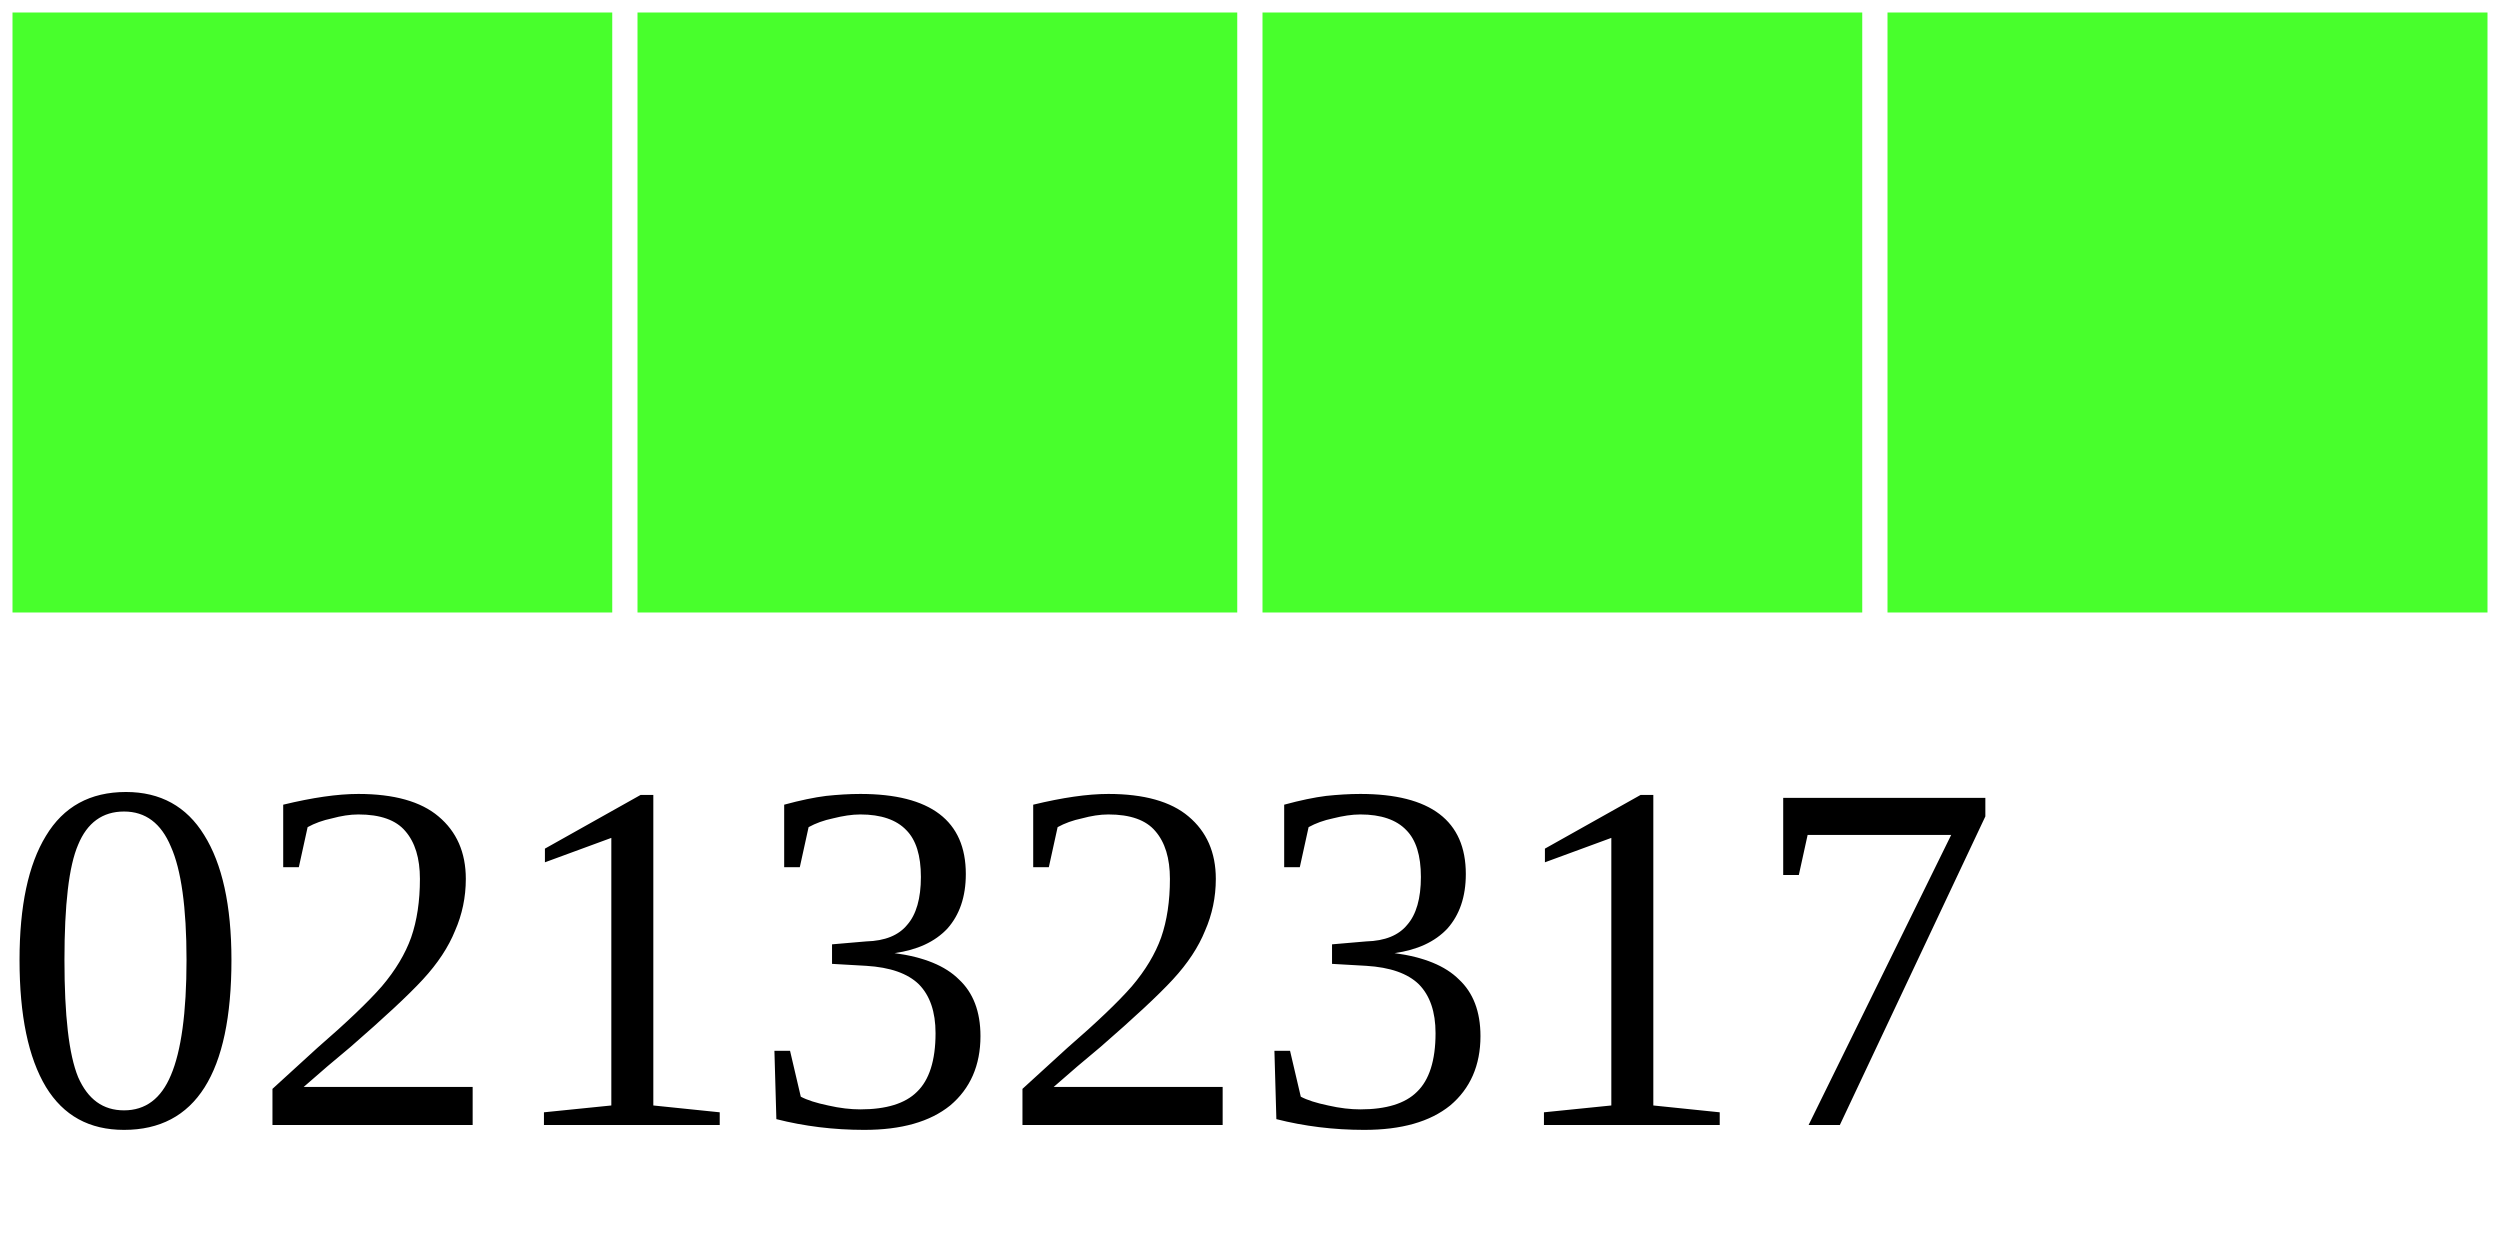
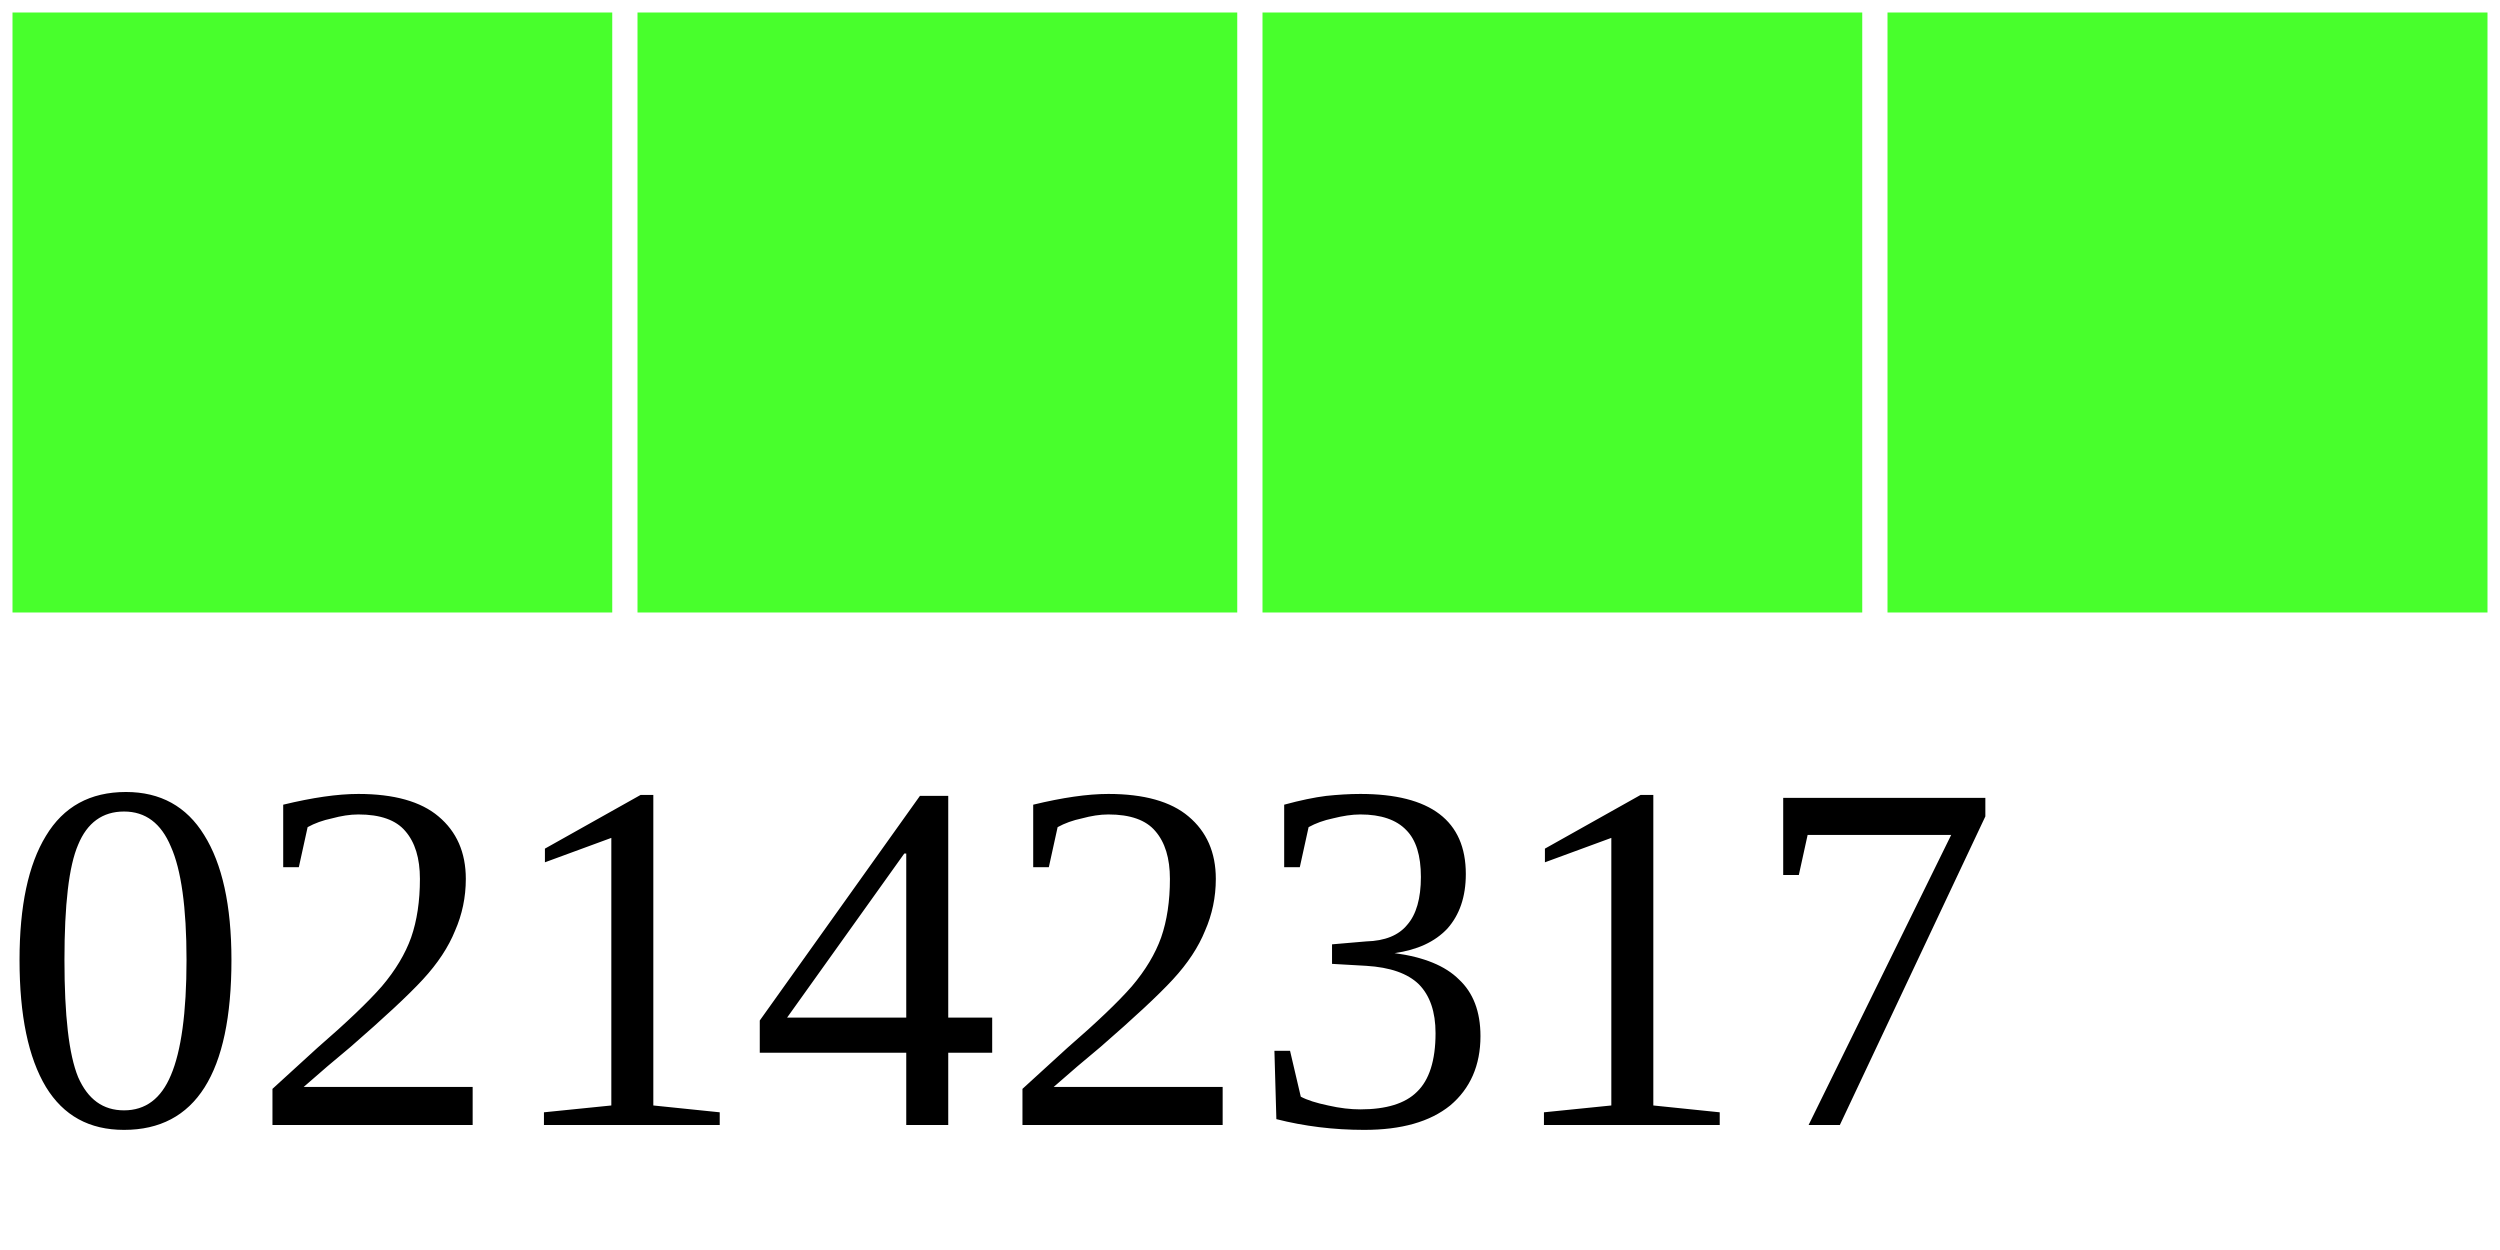
<svg xmlns="http://www.w3.org/2000/svg" width="40" height="20">
  <g>
    <rect width="10" height="10" style="fill:#48FF2C;stroke-width:0.4;stroke:rgb(255,255,255)" x="0" />
    <rect width="10" height="10" style="fill:#48FF2C;stroke-width:0.4;stroke:rgb(255,255,255)" x="10" />
    <rect width="10" height="10" style="fill:#48FF2C;stroke-width:0.4;stroke:rgb(255,255,255)" x="20" />
    <rect width="10" height="10" style="fill:#48FF2C;stroke-width:0.4;stroke:rgb(255,255,255)" x="30" />
-     <text x="0" y="18" fill="black" font-size="8">02132317</text>
+     <text x="0" y="18" fill="black" font-size="8">02142317</text>
  </g>
</svg>
